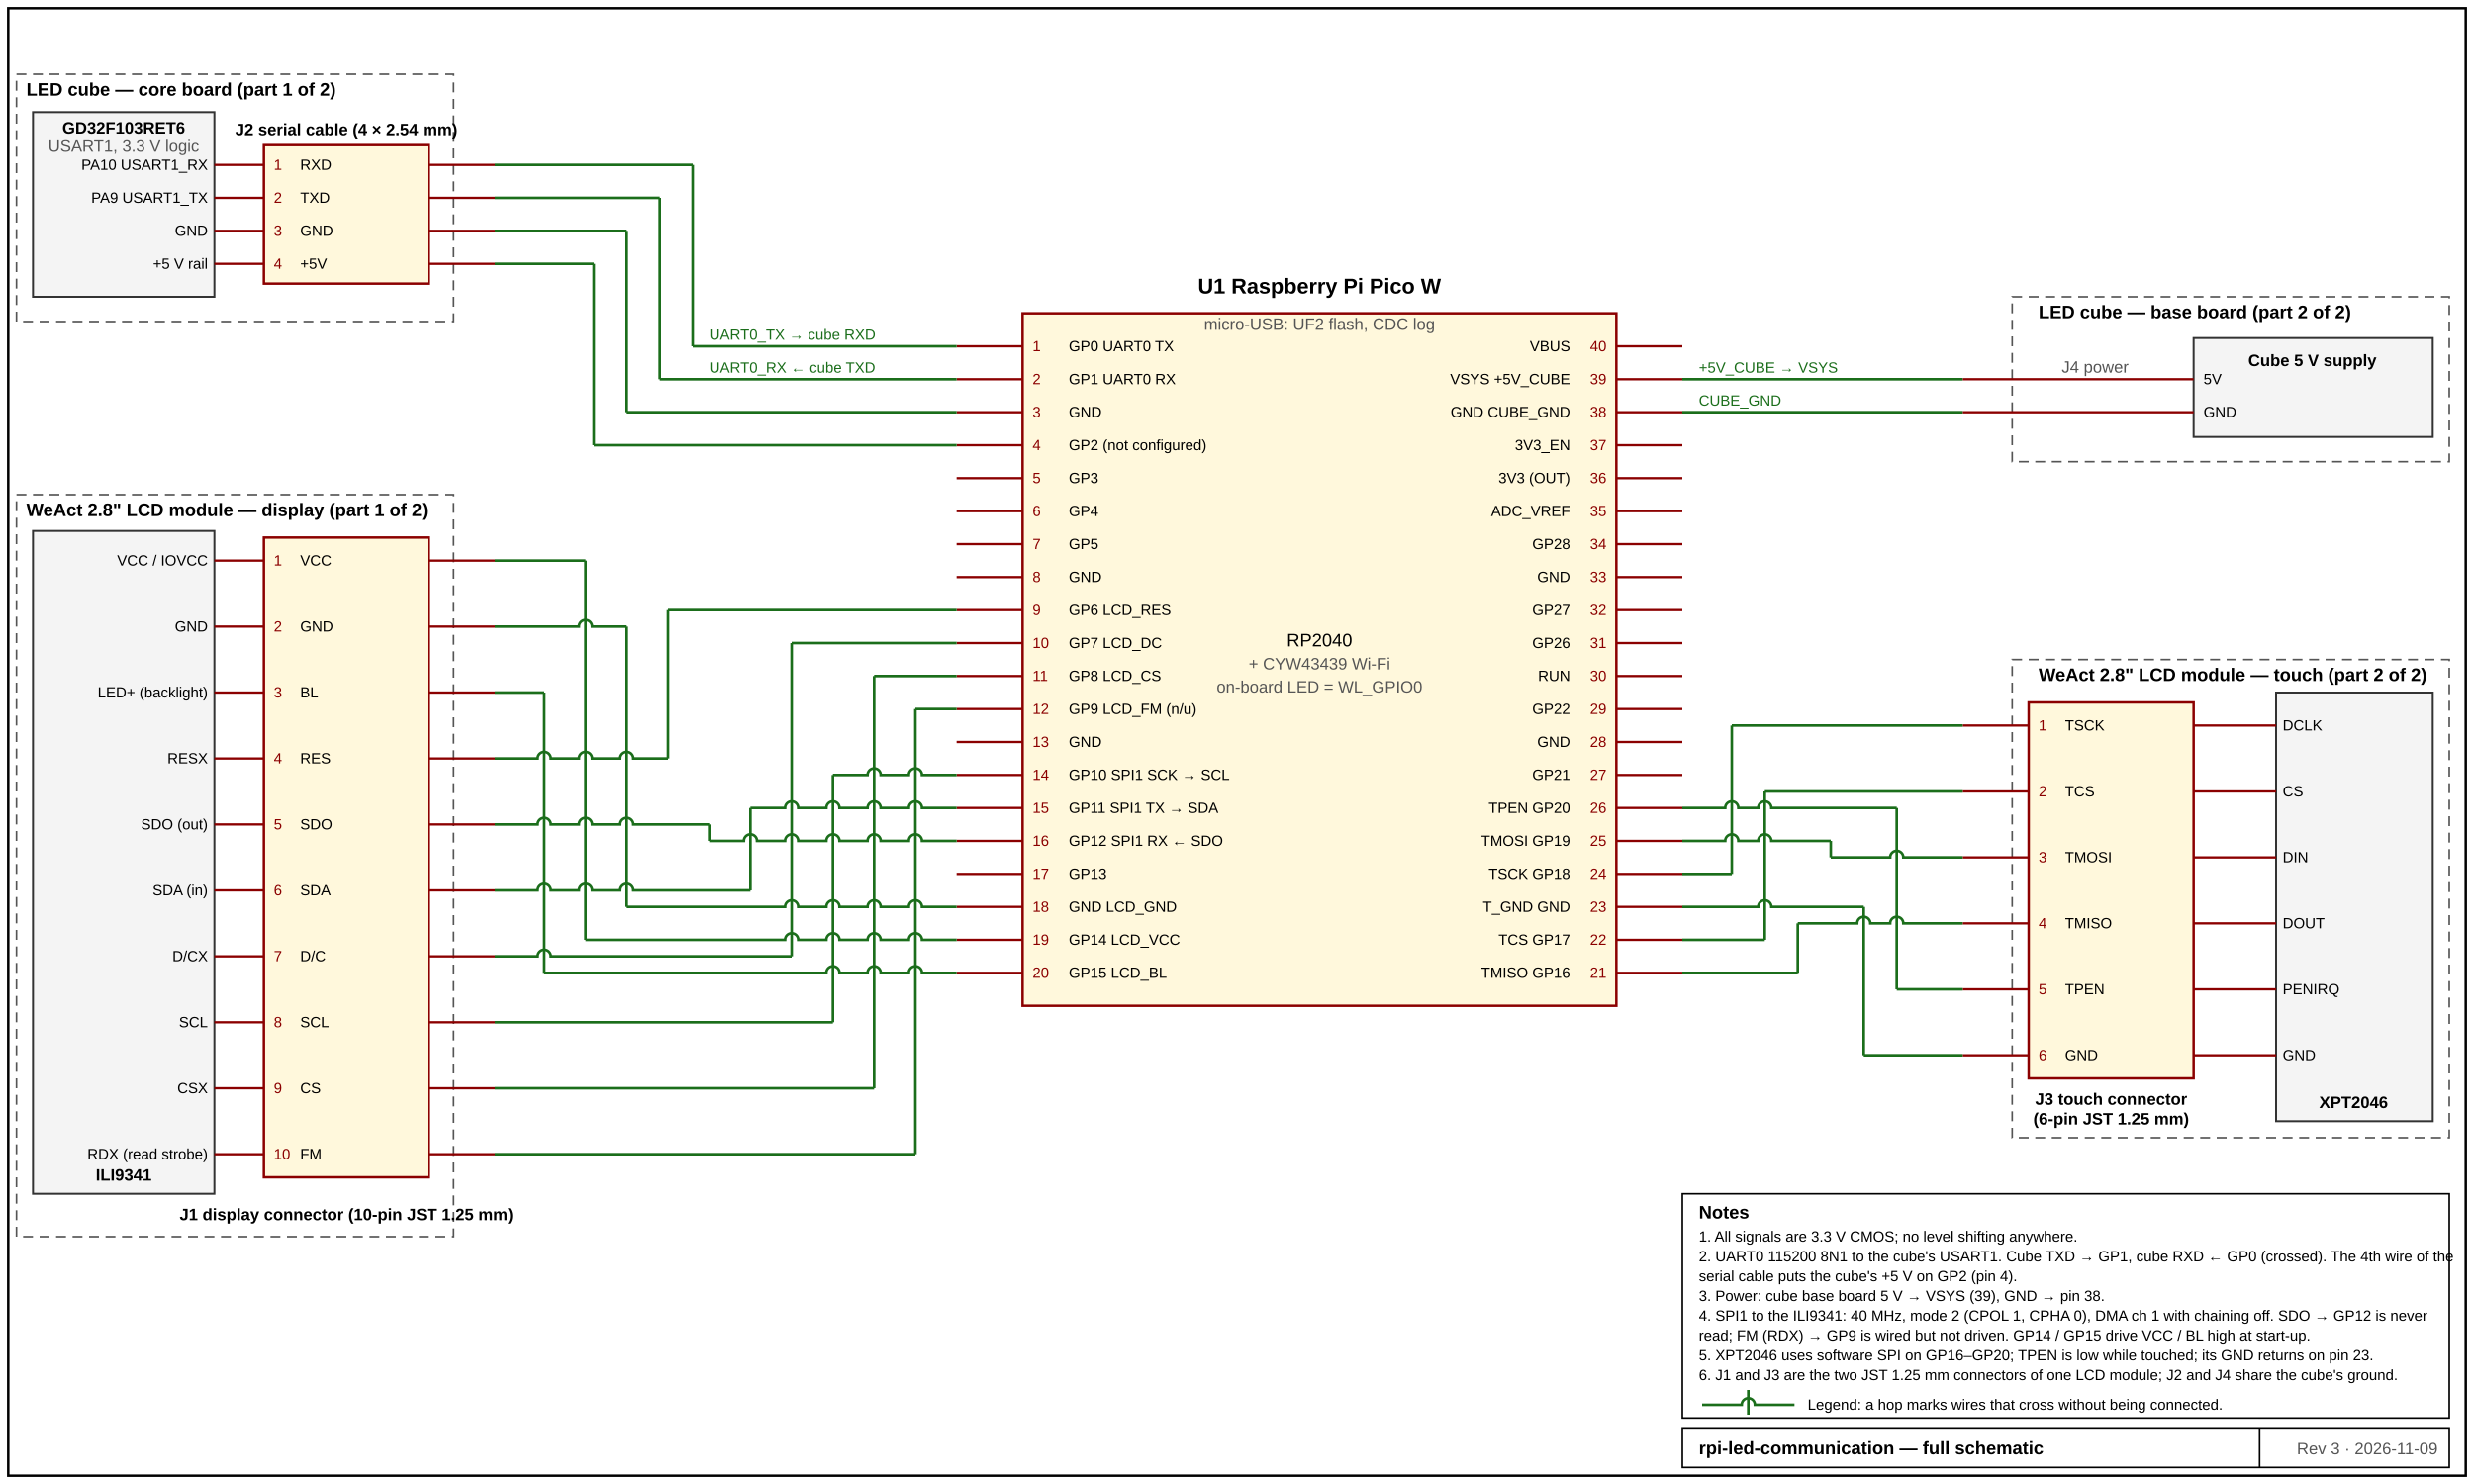
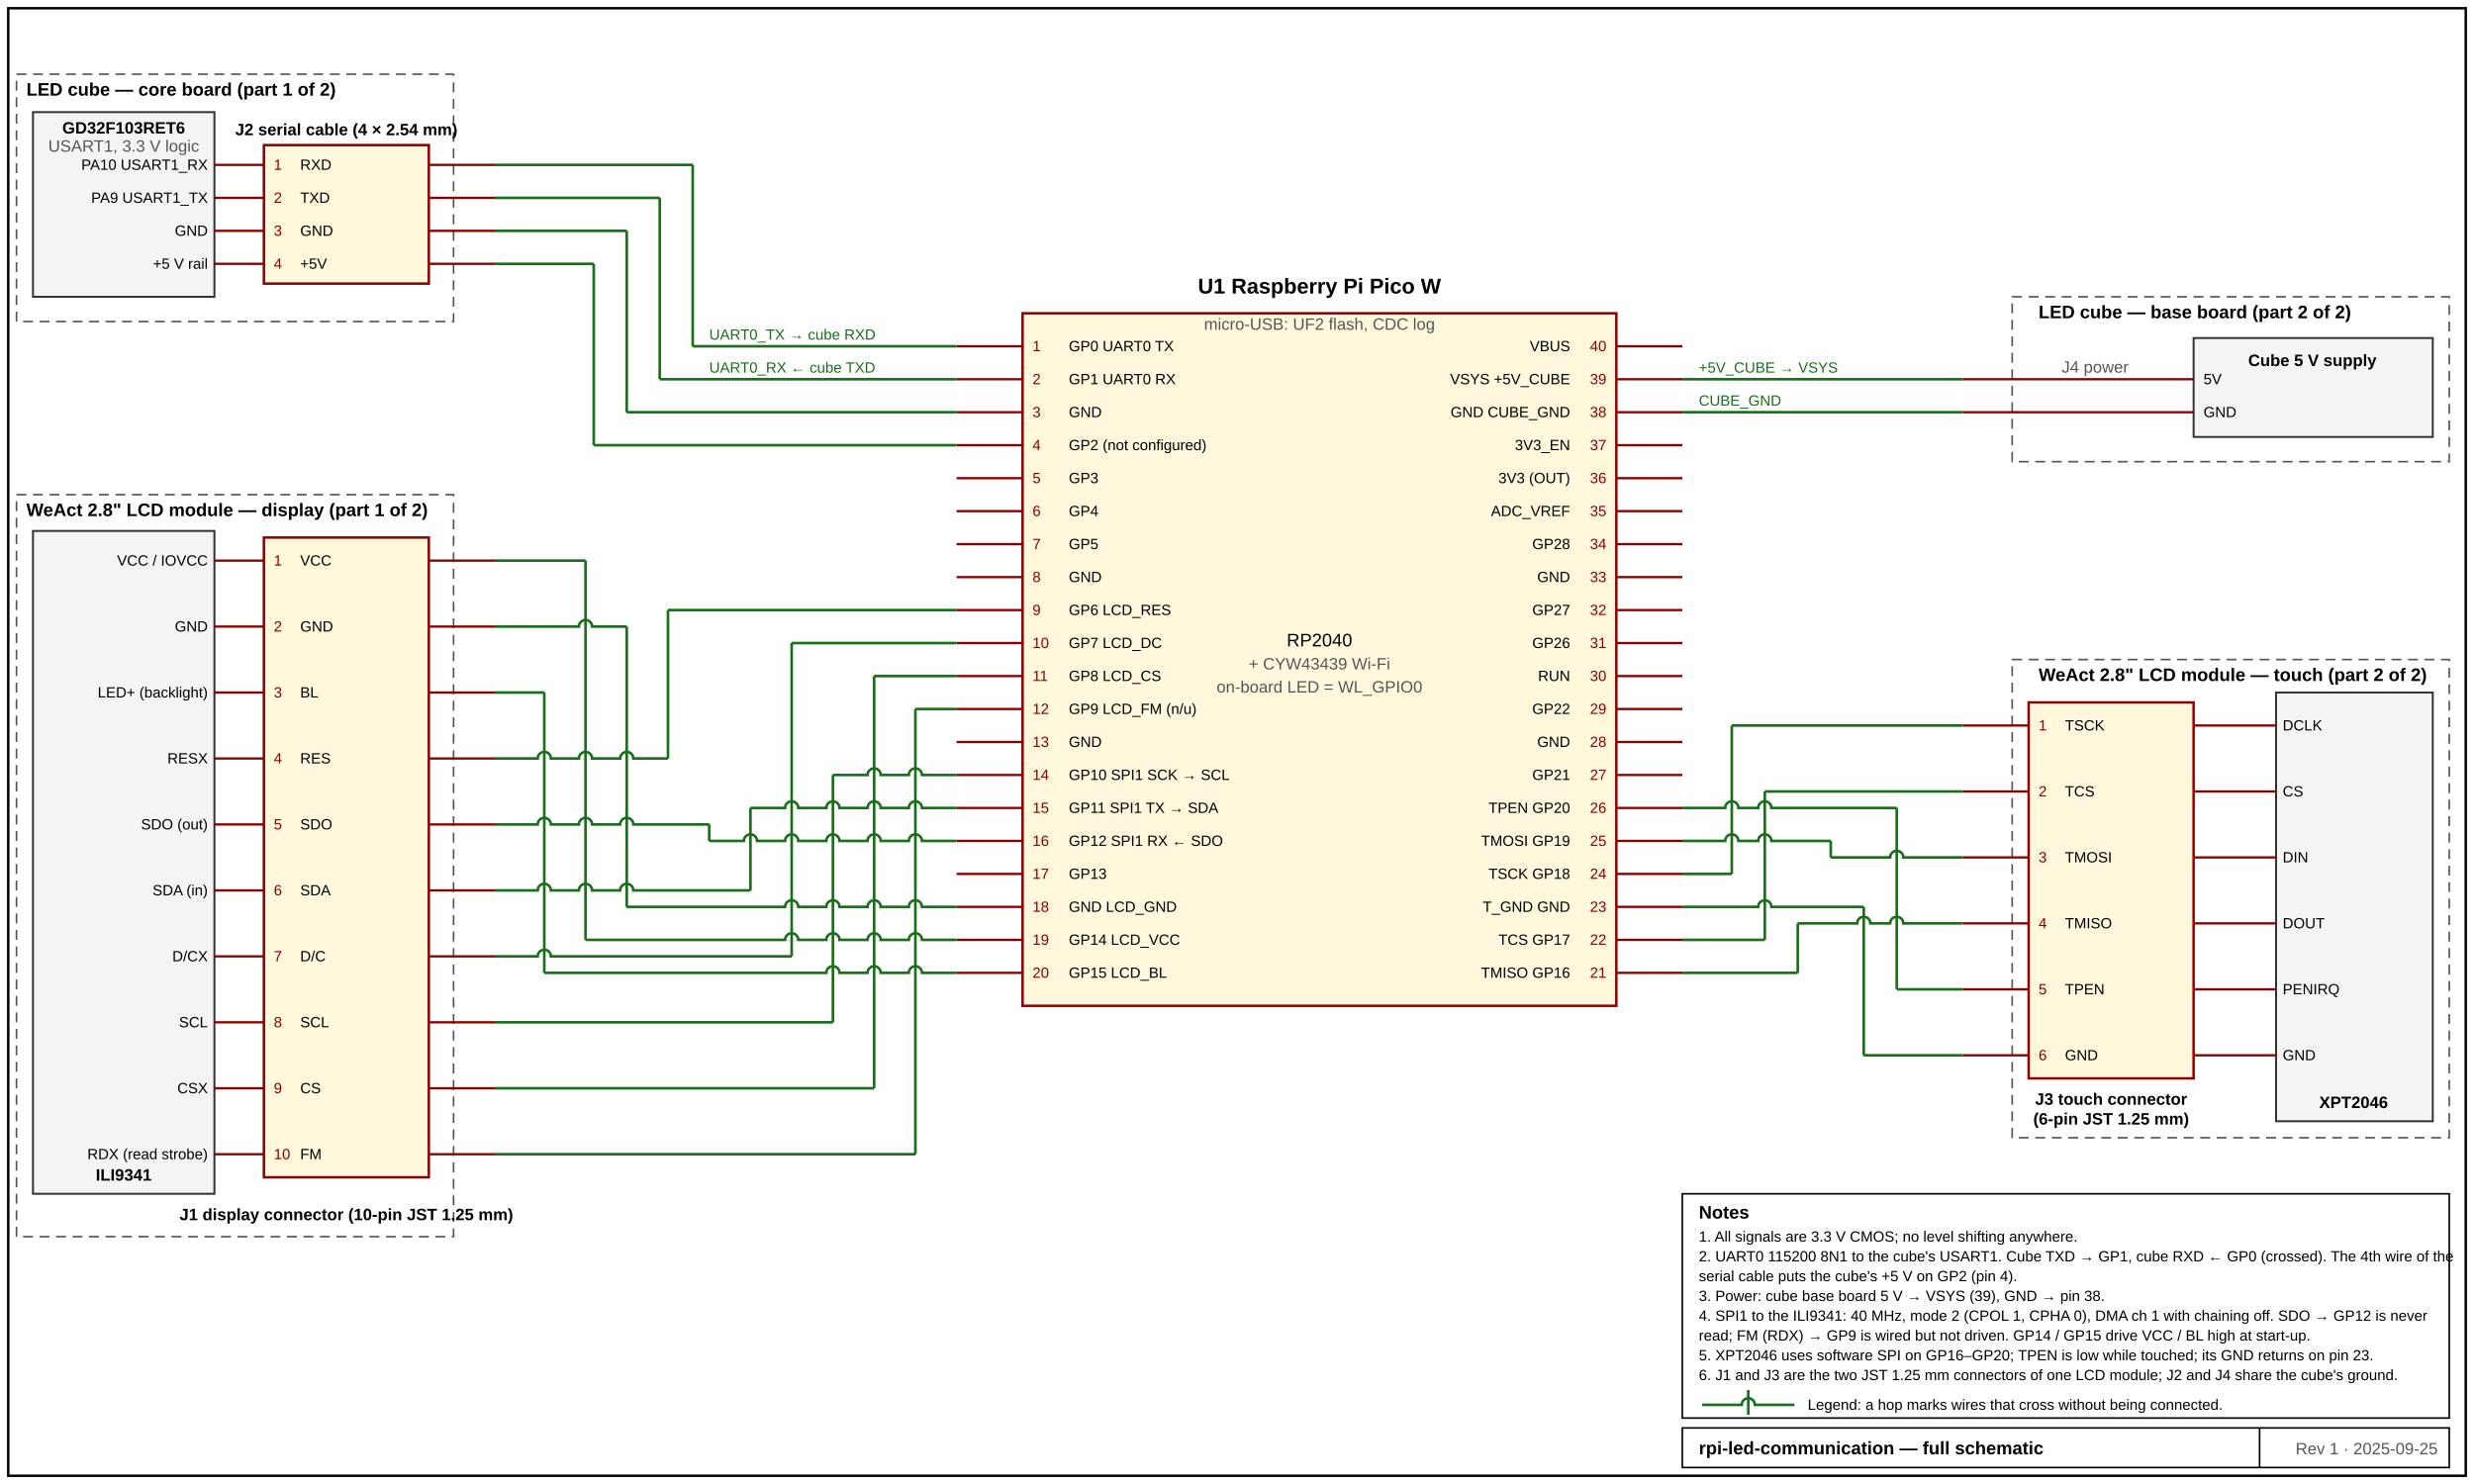
<svg xmlns="http://www.w3.org/2000/svg" width="1500" height="900" viewBox="0 0 1500 900" font-family="Segoe UI, Arial, sans-serif" font-size="11">
  <defs>
    <style>
      .bg{fill:#ffffff}
      .sym{fill:#fff8dc;stroke:#8b0000;stroke-width:1.5}
      .blk{fill:#f4f4f4;stroke:#333;stroke-width:1.2}
      .enc{fill:none;stroke:#555;stroke-width:1;stroke-dasharray:6 4}
      .w{fill:none;stroke:#1b6e1b;stroke-width:1.6}
      .pin{stroke:#8b0000;stroke-width:1.4}
      .t{fill:#000}.n{fill:#1b6e1b}.m{fill:#555;font-size:10px}.h{fill:#000;font-weight:600}
      .num{fill:#8b0000;font-size:9px}.sm{fill:#000;font-size:9px}.warn{fill:#c00000;font-weight:600}
  </style>
  </defs>
  <rect class="bg" width="1500" height="900" />
  <rect x="5" y="5" width="1490" height="890" fill="none" stroke="#000" stroke-width="1.5" />
  <rect class="enc" x="10" y="45" width="265" height="150" />
  <text class="h" x="16" y="58">LED cube — core board (part 1 of 2)</text>
  <rect class="blk" x="20" y="68" width="110" height="112" />
  <text class="h" x="75" y="81" text-anchor="middle" font-size="10">GD32F103RET6</text>
  <text class="m" x="75" y="92" text-anchor="middle" font-size="8">USART1, 3.3 V logic</text>
  <rect class="sym" x="160" y="88" width="100" height="84" />
  <text class="h" x="210" y="82" text-anchor="middle" font-size="10">J2 serial cable (4 × 2.54 mm)</text>
  <line class="pin" x1="130" y1="100" x2="160" y2="100" />
  <text class="sm" x="126" y="103" text-anchor="end">PA10 USART1_RX</text>
  <text class="num" x="166" y="103">1</text>
  <text class="sm" x="182" y="103">RXD</text>
  <line class="pin" x1="260" y1="100" x2="300" y2="100" />
  <line class="pin" x1="130" y1="120" x2="160" y2="120" />
  <text class="sm" x="126" y="123" text-anchor="end">PA9 USART1_TX</text>
  <text class="num" x="166" y="123">2</text>
  <text class="sm" x="182" y="123">TXD</text>
  <line class="pin" x1="260" y1="120" x2="300" y2="120" />
  <line class="pin" x1="130" y1="140" x2="160" y2="140" />
  <text class="sm" x="126" y="143" text-anchor="end">GND</text>
  <text class="num" x="166" y="143">3</text>
  <text class="sm" x="182" y="143">GND</text>
  <line class="pin" x1="260" y1="140" x2="300" y2="140" />
  <line class="pin" x1="130" y1="160" x2="160" y2="160" />
  <text class="sm" x="126" y="163" text-anchor="end">+5 V rail</text>
  <text class="num" x="166" y="163">4</text>
  <text class="sm" x="182" y="163">+5V</text>
  <line class="pin" x1="260" y1="160" x2="300" y2="160" />
  <rect class="enc" x="10" y="300" width="265" height="450" />
  <text class="h" x="16" y="313">WeAct 2.8" LCD module — display (part 1 of 2)</text>
  <rect class="blk" x="20" y="322" width="110" height="402" />
  <text class="h" x="75" y="716" text-anchor="middle" font-size="10">ILI9341</text>
  <rect class="sym" x="160" y="326" width="100" height="388" />
  <text class="h" x="210" y="740" text-anchor="middle" font-size="10">J1 display connector (10-pin JST 1.25 mm)</text>
  <line class="pin" x1="130" y1="340" x2="160" y2="340" />
  <text class="sm" x="126" y="343" text-anchor="end">VCC / IOVCC</text>
  <text class="num" x="166" y="343">1</text>
  <text class="sm" x="182" y="343">VCC</text>
  <line class="pin" x1="260" y1="340" x2="300" y2="340" />
  <line class="pin" x1="130" y1="380" x2="160" y2="380" />
  <text class="sm" x="126" y="383" text-anchor="end">GND</text>
  <text class="num" x="166" y="383">2</text>
  <text class="sm" x="182" y="383">GND</text>
  <line class="pin" x1="260" y1="380" x2="300" y2="380" />
  <line class="pin" x1="130" y1="420" x2="160" y2="420" />
  <text class="sm" x="126" y="423" text-anchor="end">LED+ (backlight)</text>
  <text class="num" x="166" y="423">3</text>
  <text class="sm" x="182" y="423">BL</text>
  <line class="pin" x1="260" y1="420" x2="300" y2="420" />
  <line class="pin" x1="130" y1="460" x2="160" y2="460" />
  <text class="sm" x="126" y="463" text-anchor="end">RESX</text>
  <text class="num" x="166" y="463">4</text>
  <text class="sm" x="182" y="463">RES</text>
  <line class="pin" x1="260" y1="460" x2="300" y2="460" />
  <line class="pin" x1="130" y1="500" x2="160" y2="500" />
  <text class="sm" x="126" y="503" text-anchor="end">SDO (out)</text>
  <text class="num" x="166" y="503">5</text>
  <text class="sm" x="182" y="503">SDO</text>
  <line class="pin" x1="260" y1="500" x2="300" y2="500" />
  <line class="pin" x1="130" y1="540" x2="160" y2="540" />
  <text class="sm" x="126" y="543" text-anchor="end">SDA (in)</text>
  <text class="num" x="166" y="543">6</text>
  <text class="sm" x="182" y="543">SDA</text>
  <line class="pin" x1="260" y1="540" x2="300" y2="540" />
  <line class="pin" x1="130" y1="580" x2="160" y2="580" />
  <text class="sm" x="126" y="583" text-anchor="end">D/CX</text>
  <text class="num" x="166" y="583">7</text>
  <text class="sm" x="182" y="583">D/C</text>
  <line class="pin" x1="260" y1="580" x2="300" y2="580" />
  <line class="pin" x1="130" y1="620" x2="160" y2="620" />
  <text class="sm" x="126" y="623" text-anchor="end">SCL</text>
  <text class="num" x="166" y="623">8</text>
  <text class="sm" x="182" y="623">SCL</text>
  <line class="pin" x1="260" y1="620" x2="300" y2="620" />
  <line class="pin" x1="130" y1="660" x2="160" y2="660" />
  <text class="sm" x="126" y="663" text-anchor="end">CSX</text>
  <text class="num" x="166" y="663">9</text>
  <text class="sm" x="182" y="663">CS</text>
  <line class="pin" x1="260" y1="660" x2="300" y2="660" />
  <line class="pin" x1="130" y1="700" x2="160" y2="700" />
  <text class="sm" x="126" y="703" text-anchor="end">RDX (read strobe)</text>
  <text class="num" x="166" y="703">10</text>
  <text class="sm" x="182" y="703">FM</text>
  <line class="pin" x1="260" y1="700" x2="300" y2="700" />
  <rect class="enc" x="1220" y="180" width="265" height="100" />
  <text class="h" x="1236" y="193">LED cube — base board (part 2 of 2)</text>
  <rect class="blk" x="1330" y="205" width="145" height="60" />
  <text class="h" x="1402" y="222" text-anchor="middle" font-size="10">Cube 5 V supply</text>
  <text class="sm" x="1336" y="233">5V</text>
  <text class="sm" x="1336" y="253">GND</text>
  <line class="pin" x1="1190" y1="230" x2="1330" y2="230" />
  <line class="pin" x1="1190" y1="250" x2="1330" y2="250" />
  <text class="m" x="1250" y="226" font-size="8">J4 power</text>
  <rect class="enc" x="1220" y="400" width="265" height="290" />
  <text class="h" x="1236" y="413">WeAct 2.8" LCD module — touch (part 2 of 2)</text>
  <rect class="blk" x="1380" y="420" width="95" height="260" />
  <text class="h" x="1427" y="672" text-anchor="middle" font-size="10">XPT2046</text>
  <rect class="sym" x="1230" y="426" width="100" height="228" />
  <text class="h" x="1280" y="670" text-anchor="middle" font-size="10">J3 touch connector</text>
  <text class="h" x="1280" y="682" text-anchor="middle" font-size="10">(6-pin JST 1.25 mm)</text>
  <text class="num" x="1236" y="443">1</text>
  <text class="sm" x="1252" y="443">TSCK</text>
  <line class="pin" x1="1330" y1="440" x2="1380" y2="440" />
  <text class="sm" x="1384" y="443">DCLK</text>
  <line class="pin" x1="1190" y1="440" x2="1230" y2="440" />
  <text class="num" x="1236" y="483">2</text>
  <text class="sm" x="1252" y="483">TCS</text>
  <line class="pin" x1="1330" y1="480" x2="1380" y2="480" />
  <text class="sm" x="1384" y="483">CS</text>
  <line class="pin" x1="1190" y1="480" x2="1230" y2="480" />
  <text class="num" x="1236" y="523">3</text>
  <text class="sm" x="1252" y="523">TMOSI</text>
  <line class="pin" x1="1330" y1="520" x2="1380" y2="520" />
  <text class="sm" x="1384" y="523">DIN</text>
  <line class="pin" x1="1190" y1="520" x2="1230" y2="520" />
  <text class="num" x="1236" y="563">4</text>
  <text class="sm" x="1252" y="563">TMISO</text>
  <line class="pin" x1="1330" y1="560" x2="1380" y2="560" />
  <text class="sm" x="1384" y="563">DOUT</text>
  <line class="pin" x1="1190" y1="560" x2="1230" y2="560" />
  <text class="num" x="1236" y="603">5</text>
  <text class="sm" x="1252" y="603">TPEN</text>
  <line class="pin" x1="1330" y1="600" x2="1380" y2="600" />
  <text class="sm" x="1384" y="603">PENIRQ</text>
  <line class="pin" x1="1190" y1="600" x2="1230" y2="600" />
  <text class="num" x="1236" y="643">6</text>
  <text class="sm" x="1252" y="643">GND</text>
  <line class="pin" x1="1330" y1="640" x2="1380" y2="640" />
  <text class="sm" x="1384" y="643">GND</text>
  <line class="pin" x1="1190" y1="640" x2="1230" y2="640" />
  <rect class="sym" x="620" y="190" width="360" height="420" />
  <text class="h" x="800" y="178" text-anchor="middle" font-size="13">U1  Raspberry Pi Pico W</text>
  <text class="m" x="800" y="200" text-anchor="middle" font-size="8">micro-USB: UF2 flash, CDC log</text>
  <text class="t" x="800" y="392" text-anchor="middle" font-size="11">RP2040</text>
  <text class="m" x="800" y="406" text-anchor="middle">+ CYW43439 Wi-Fi</text>
  <text class="m" x="800" y="420" text-anchor="middle" font-size="8">on-board LED = WL_GPIO0</text>
  <line class="pin" x1="580" y1="210" x2="620" y2="210" />
  <text class="num" x="626" y="213">1</text>
  <text class="sm" x="648" y="213">GP0  UART0 TX</text>
  <line class="pin" x1="580" y1="230" x2="620" y2="230" />
  <text class="num" x="626" y="233">2</text>
  <text class="sm" x="648" y="233">GP1  UART0 RX</text>
  <line class="pin" x1="580" y1="250" x2="620" y2="250" />
  <text class="num" x="626" y="253">3</text>
  <text class="sm" x="648" y="253">GND</text>
  <line class="pin" x1="580" y1="270" x2="620" y2="270" />
  <text class="num" x="626" y="273">4</text>
  <text class="sm" x="648" y="273">GP2  (not configured)</text>
  <line class="pin" x1="580" y1="290" x2="620" y2="290" />
  <text class="num" x="626" y="293">5</text>
  <text class="sm" x="648" y="293">GP3</text>
  <line class="pin" x1="580" y1="310" x2="620" y2="310" />
  <text class="num" x="626" y="313">6</text>
  <text class="sm" x="648" y="313">GP4</text>
  <line class="pin" x1="580" y1="330" x2="620" y2="330" />
  <text class="num" x="626" y="333">7</text>
  <text class="sm" x="648" y="333">GP5</text>
  <line class="pin" x1="580" y1="350" x2="620" y2="350" />
  <text class="num" x="626" y="353">8</text>
  <text class="sm" x="648" y="353">GND</text>
  <line class="pin" x1="580" y1="370" x2="620" y2="370" />
  <text class="num" x="626" y="373">9</text>
  <text class="sm" x="648" y="373">GP6  LCD_RES</text>
  <line class="pin" x1="580" y1="390" x2="620" y2="390" />
  <text class="num" x="626" y="393">10</text>
  <text class="sm" x="648" y="393">GP7  LCD_DC</text>
  <line class="pin" x1="580" y1="410" x2="620" y2="410" />
  <text class="num" x="626" y="413">11</text>
  <text class="sm" x="648" y="413">GP8  LCD_CS</text>
  <line class="pin" x1="580" y1="430" x2="620" y2="430" />
  <text class="num" x="626" y="433">12</text>
  <text class="sm" x="648" y="433">GP9  LCD_FM (n/u)</text>
  <line class="pin" x1="580" y1="450" x2="620" y2="450" />
  <text class="num" x="626" y="453">13</text>
  <text class="sm" x="648" y="453">GND</text>
  <line class="pin" x1="580" y1="470" x2="620" y2="470" />
  <text class="num" x="626" y="473">14</text>
  <text class="sm" x="648" y="473">GP10 SPI1 SCK → SCL</text>
  <line class="pin" x1="580" y1="490" x2="620" y2="490" />
  <text class="num" x="626" y="493">15</text>
  <text class="sm" x="648" y="493">GP11 SPI1 TX → SDA</text>
  <line class="pin" x1="580" y1="510" x2="620" y2="510" />
  <text class="num" x="626" y="513">16</text>
  <text class="sm" x="648" y="513">GP12 SPI1 RX ← SDO</text>
  <line class="pin" x1="580" y1="530" x2="620" y2="530" />
  <text class="num" x="626" y="533">17</text>
  <text class="sm" x="648" y="533">GP13</text>
  <line class="pin" x1="580" y1="550" x2="620" y2="550" />
  <text class="num" x="626" y="553">18</text>
  <text class="sm" x="648" y="553">GND  LCD_GND</text>
  <line class="pin" x1="580" y1="570" x2="620" y2="570" />
  <text class="num" x="626" y="573">19</text>
  <text class="sm" x="648" y="573">GP14 LCD_VCC</text>
  <line class="pin" x1="580" y1="590" x2="620" y2="590" />
  <text class="num" x="626" y="593">20</text>
  <text class="sm" x="648" y="593">GP15 LCD_BL</text>
  <line class="pin" x1="980" y1="590" x2="1020" y2="590" />
  <text class="num" x="974" y="593" text-anchor="end">21</text>
  <text class="sm" x="952" y="593" text-anchor="end">TMISO  GP16</text>
  <line class="pin" x1="980" y1="570" x2="1020" y2="570" />
  <text class="num" x="974" y="573" text-anchor="end">22</text>
  <text class="sm" x="952" y="573" text-anchor="end">TCS    GP17</text>
  <line class="pin" x1="980" y1="550" x2="1020" y2="550" />
  <text class="num" x="974" y="553" text-anchor="end">23</text>
  <text class="sm" x="952" y="553" text-anchor="end">T_GND  GND</text>
  <line class="pin" x1="980" y1="530" x2="1020" y2="530" />
  <text class="num" x="974" y="533" text-anchor="end">24</text>
  <text class="sm" x="952" y="533" text-anchor="end">TSCK   GP18</text>
  <line class="pin" x1="980" y1="510" x2="1020" y2="510" />
  <text class="num" x="974" y="513" text-anchor="end">25</text>
  <text class="sm" x="952" y="513" text-anchor="end">TMOSI  GP19</text>
  <line class="pin" x1="980" y1="490" x2="1020" y2="490" />
  <text class="num" x="974" y="493" text-anchor="end">26</text>
  <text class="sm" x="952" y="493" text-anchor="end">TPEN   GP20</text>
  <line class="pin" x1="980" y1="470" x2="1020" y2="470" />
  <text class="num" x="974" y="473" text-anchor="end">27</text>
  <text class="sm" x="952" y="473" text-anchor="end">GP21</text>
  <line class="pin" x1="980" y1="450" x2="1020" y2="450" />
  <text class="num" x="974" y="453" text-anchor="end">28</text>
  <text class="sm" x="952" y="453" text-anchor="end">GND</text>
  <line class="pin" x1="980" y1="430" x2="1020" y2="430" />
  <text class="num" x="974" y="433" text-anchor="end">29</text>
  <text class="sm" x="952" y="433" text-anchor="end">GP22</text>
  <line class="pin" x1="980" y1="410" x2="1020" y2="410" />
  <text class="num" x="974" y="413" text-anchor="end">30</text>
  <text class="sm" x="952" y="413" text-anchor="end">RUN</text>
  <line class="pin" x1="980" y1="390" x2="1020" y2="390" />
  <text class="num" x="974" y="393" text-anchor="end">31</text>
  <text class="sm" x="952" y="393" text-anchor="end">GP26</text>
  <line class="pin" x1="980" y1="370" x2="1020" y2="370" />
  <text class="num" x="974" y="373" text-anchor="end">32</text>
  <text class="sm" x="952" y="373" text-anchor="end">GP27</text>
  <line class="pin" x1="980" y1="350" x2="1020" y2="350" />
  <text class="num" x="974" y="353" text-anchor="end">33</text>
  <text class="sm" x="952" y="353" text-anchor="end">GND</text>
  <line class="pin" x1="980" y1="330" x2="1020" y2="330" />
  <text class="num" x="974" y="333" text-anchor="end">34</text>
  <text class="sm" x="952" y="333" text-anchor="end">GP28</text>
  <line class="pin" x1="980" y1="310" x2="1020" y2="310" />
  <text class="num" x="974" y="313" text-anchor="end">35</text>
  <text class="sm" x="952" y="313" text-anchor="end">ADC_VREF</text>
  <line class="pin" x1="980" y1="290" x2="1020" y2="290" />
  <text class="num" x="974" y="293" text-anchor="end">36</text>
  <text class="sm" x="952" y="293" text-anchor="end">3V3 (OUT)</text>
  <line class="pin" x1="980" y1="270" x2="1020" y2="270" />
  <text class="num" x="974" y="273" text-anchor="end">37</text>
  <text class="sm" x="952" y="273" text-anchor="end">3V3_EN</text>
  <line class="pin" x1="980" y1="250" x2="1020" y2="250" />
  <text class="num" x="974" y="253" text-anchor="end">38</text>
  <text class="sm" x="952" y="253" text-anchor="end">GND  CUBE_GND</text>
  <line class="pin" x1="980" y1="230" x2="1020" y2="230" />
  <text class="num" x="974" y="233" text-anchor="end">39</text>
  <text class="sm" x="952" y="233" text-anchor="end">VSYS  +5V_CUBE</text>
  <line class="pin" x1="980" y1="210" x2="1020" y2="210" />
  <text class="num" x="974" y="213" text-anchor="end">40</text>
  <text class="sm" x="952" y="213" text-anchor="end">VBUS</text>
  <path class="w" d="M300 100 H420" />
  <line class="w" x1="420" y1="100" x2="420" y2="210" />
  <path class="w" d="M420 210 H580" />
  <path class="w" d="M300 120 H400" />
  <line class="w" x1="400" y1="120" x2="400" y2="230" />
  <path class="w" d="M400 230 H580" />
  <path class="w" d="M300 140 H380" />
  <line class="w" x1="380" y1="140" x2="380" y2="250" />
  <path class="w" d="M380 250 H580" />
  <path class="w" d="M300 160 H360" />
  <line class="w" x1="360" y1="160" x2="360" y2="270" />
  <path class="w" d="M360 270 H580" />
  <path class="w" d="M300 340 H355" />
  <line class="w" x1="355" y1="340" x2="355" y2="570" />
  <path class="w" d="M355 570 H476 A4 4 0 0 1 484 570 H501 A4 4 0 0 1 509 570 H526 A4 4 0 0 1 534 570 H551 A4 4 0 0 1 559 570 H580" />
  <path class="w" d="M300 380 H351 A4 4 0 0 1 359 380 H380" />
  <line class="w" x1="380" y1="380" x2="380" y2="550" />
  <path class="w" d="M380 550 H476 A4 4 0 0 1 484 550 H501 A4 4 0 0 1 509 550 H526 A4 4 0 0 1 534 550 H551 A4 4 0 0 1 559 550 H580" />
  <path class="w" d="M300 420 H330" />
  <line class="w" x1="330" y1="420" x2="330" y2="590" />
  <path class="w" d="M330 590 H501 A4 4 0 0 1 509 590 H526 A4 4 0 0 1 534 590 H551 A4 4 0 0 1 559 590 H580" />
  <path class="w" d="M300 460 H326 A4 4 0 0 1 334 460 H351 A4 4 0 0 1 359 460 H376 A4 4 0 0 1 384 460 H405" />
  <line class="w" x1="405" y1="460" x2="405" y2="370" />
  <path class="w" d="M405 370 H580" />
  <path class="w" d="M300 500 H326 A4 4 0 0 1 334 500 H351 A4 4 0 0 1 359 500 H376 A4 4 0 0 1 384 500 H430" />
  <line class="w" x1="430" y1="500" x2="430" y2="510" />
  <path class="w" d="M430 510 H451 A4 4 0 0 1 459 510 H476 A4 4 0 0 1 484 510 H501 A4 4 0 0 1 509 510 H526 A4 4 0 0 1 534 510 H551 A4 4 0 0 1 559 510 H580" />
  <path class="w" d="M300 540 H326 A4 4 0 0 1 334 540 H351 A4 4 0 0 1 359 540 H376 A4 4 0 0 1 384 540 H455" />
  <line class="w" x1="455" y1="540" x2="455" y2="490" />
  <path class="w" d="M455 490 H476 A4 4 0 0 1 484 490 H501 A4 4 0 0 1 509 490 H526 A4 4 0 0 1 534 490 H551 A4 4 0 0 1 559 490 H580" />
  <path class="w" d="M300 580 H326 A4 4 0 0 1 334 580 H480" />
  <line class="w" x1="480" y1="580" x2="480" y2="390" />
  <path class="w" d="M480 390 H580" />
  <path class="w" d="M300 620 H505" />
  <line class="w" x1="505" y1="620" x2="505" y2="470" />
  <path class="w" d="M505 470 H526 A4 4 0 0 1 534 470 H551 A4 4 0 0 1 559 470 H580" />
  <path class="w" d="M300 660 H530" />
  <line class="w" x1="530" y1="660" x2="530" y2="410" />
  <path class="w" d="M530 410 H580" />
  <path class="w" d="M300 700 H555" />
  <line class="w" x1="555" y1="700" x2="555" y2="430" />
  <path class="w" d="M555 430 H580" />
  <path class="w" d="M1020 530 H1050" />
  <line class="w" x1="1050" y1="530" x2="1050" y2="440" />
  <path class="w" d="M1050 440 H1190" />
  <path class="w" d="M1020 570 H1070" />
  <line class="w" x1="1070" y1="570" x2="1070" y2="480" />
  <path class="w" d="M1070 480 H1190" />
  <path class="w" d="M1020 510 H1046 A4 4 0 0 1 1054 510 H1066 A4 4 0 0 1 1074 510 H1110" />
  <line class="w" x1="1110" y1="510" x2="1110" y2="520" />
  <path class="w" d="M1110 520 H1146 A4 4 0 0 1 1154 520 H1190" />
  <path class="w" d="M1020 590 H1090" />
  <line class="w" x1="1090" y1="590" x2="1090" y2="560" />
  <path class="w" d="M1090 560 H1126 A4 4 0 0 1 1134 560 H1146 A4 4 0 0 1 1154 560 H1190" />
  <path class="w" d="M1020 490 H1046 A4 4 0 0 1 1054 490 H1066 A4 4 0 0 1 1074 490 H1150" />
  <line class="w" x1="1150" y1="490" x2="1150" y2="600" />
  <path class="w" d="M1150 600 H1190" />
  <path class="w" d="M1020 550 H1066 A4 4 0 0 1 1074 550 H1130" />
  <line class="w" x1="1130" y1="550" x2="1130" y2="640" />
  <path class="w" d="M1130 640 H1190" />
  <path class="w" d="M1020 230 H1190" />
  <path class="w" d="M1020 250 H1190" />
  <text class="n" x="430" y="206" font-size="9">UART0_TX → cube RXD</text>
  <text class="n" x="430" y="226" font-size="9">UART0_RX ← cube TXD</text>
  <text class="n" x="1030" y="226" font-size="9">+5V_CUBE → VSYS</text>
  <text class="n" x="1030" y="246" font-size="9">CUBE_GND</text>
  <rect x="1020" y="724" width="465" height="136" fill="none" stroke="#000" stroke-width="1" />
  <text class="h" x="1030" y="739">Notes</text>
  <text class="t" x="1030" y="753" font-size="9">1. All signals are 3.3 V CMOS; no level shifting anywhere.</text>
  <text class="t" x="1030" y="765" font-size="9">2. UART0 115200 8N1 to the cube's USART1. Cube TXD → GP1, cube RXD ← GP0 (crossed). The 4th wire of the</text>
  <text class="t" x="1030" y="777" font-size="9">    serial cable puts the cube's +5 V on GP2 (pin 4).</text>
  <text class="t" x="1030" y="789" font-size="9">3. Power: cube base board 5 V → VSYS (39), GND → pin 38.</text>
  <text class="t" x="1030" y="801" font-size="9">4. SPI1 to the ILI9341: 40 MHz, mode 2 (CPOL 1, CPHA 0), DMA ch 1 with chaining off. SDO → GP12 is never</text>
  <text class="t" x="1030" y="813" font-size="9">    read; FM (RDX) → GP9 is wired but not driven. GP14 / GP15 drive VCC / BL high at start-up.</text>
  <text class="t" x="1030" y="825" font-size="9">5. XPT2046 uses software SPI on GP16–GP20; TPEN is low while touched; its GND returns on pin 23.</text>
  <text class="t" x="1030" y="837" font-size="9">6. J1 and J3 are the two JST 1.25 mm connectors of one LCD module; J2 and J4 share the cube's ground.</text>
  <path class="w" d="M1032 852 H1056 A4 4 0 0 1 1064 852 H1088" />
  <line class="w" x1="1060" y1="843" x2="1060" y2="858" />
  <text class="sm" x="1096" y="855">Legend: a hop marks wires that cross without being connected.</text>
  <g stroke="#000" stroke-width="1" fill="none">
    <rect x="1020" y="866" width="465" height="24" />
    <line x1="1370" y1="866" x2="1370" y2="890" />
  </g>
  <text class="h" x="1030" y="882" font-size="11">rpi-led-communication — full schematic</text>
-   <text class="m" x="1478" y="882" text-anchor="end" font-size="9">Rev 3 · 2026-11-09</text>
+   <text class="m" x="1478" y="882" text-anchor="end" font-size="9">Rev 1 · 2025-09-25</text>
</svg>
